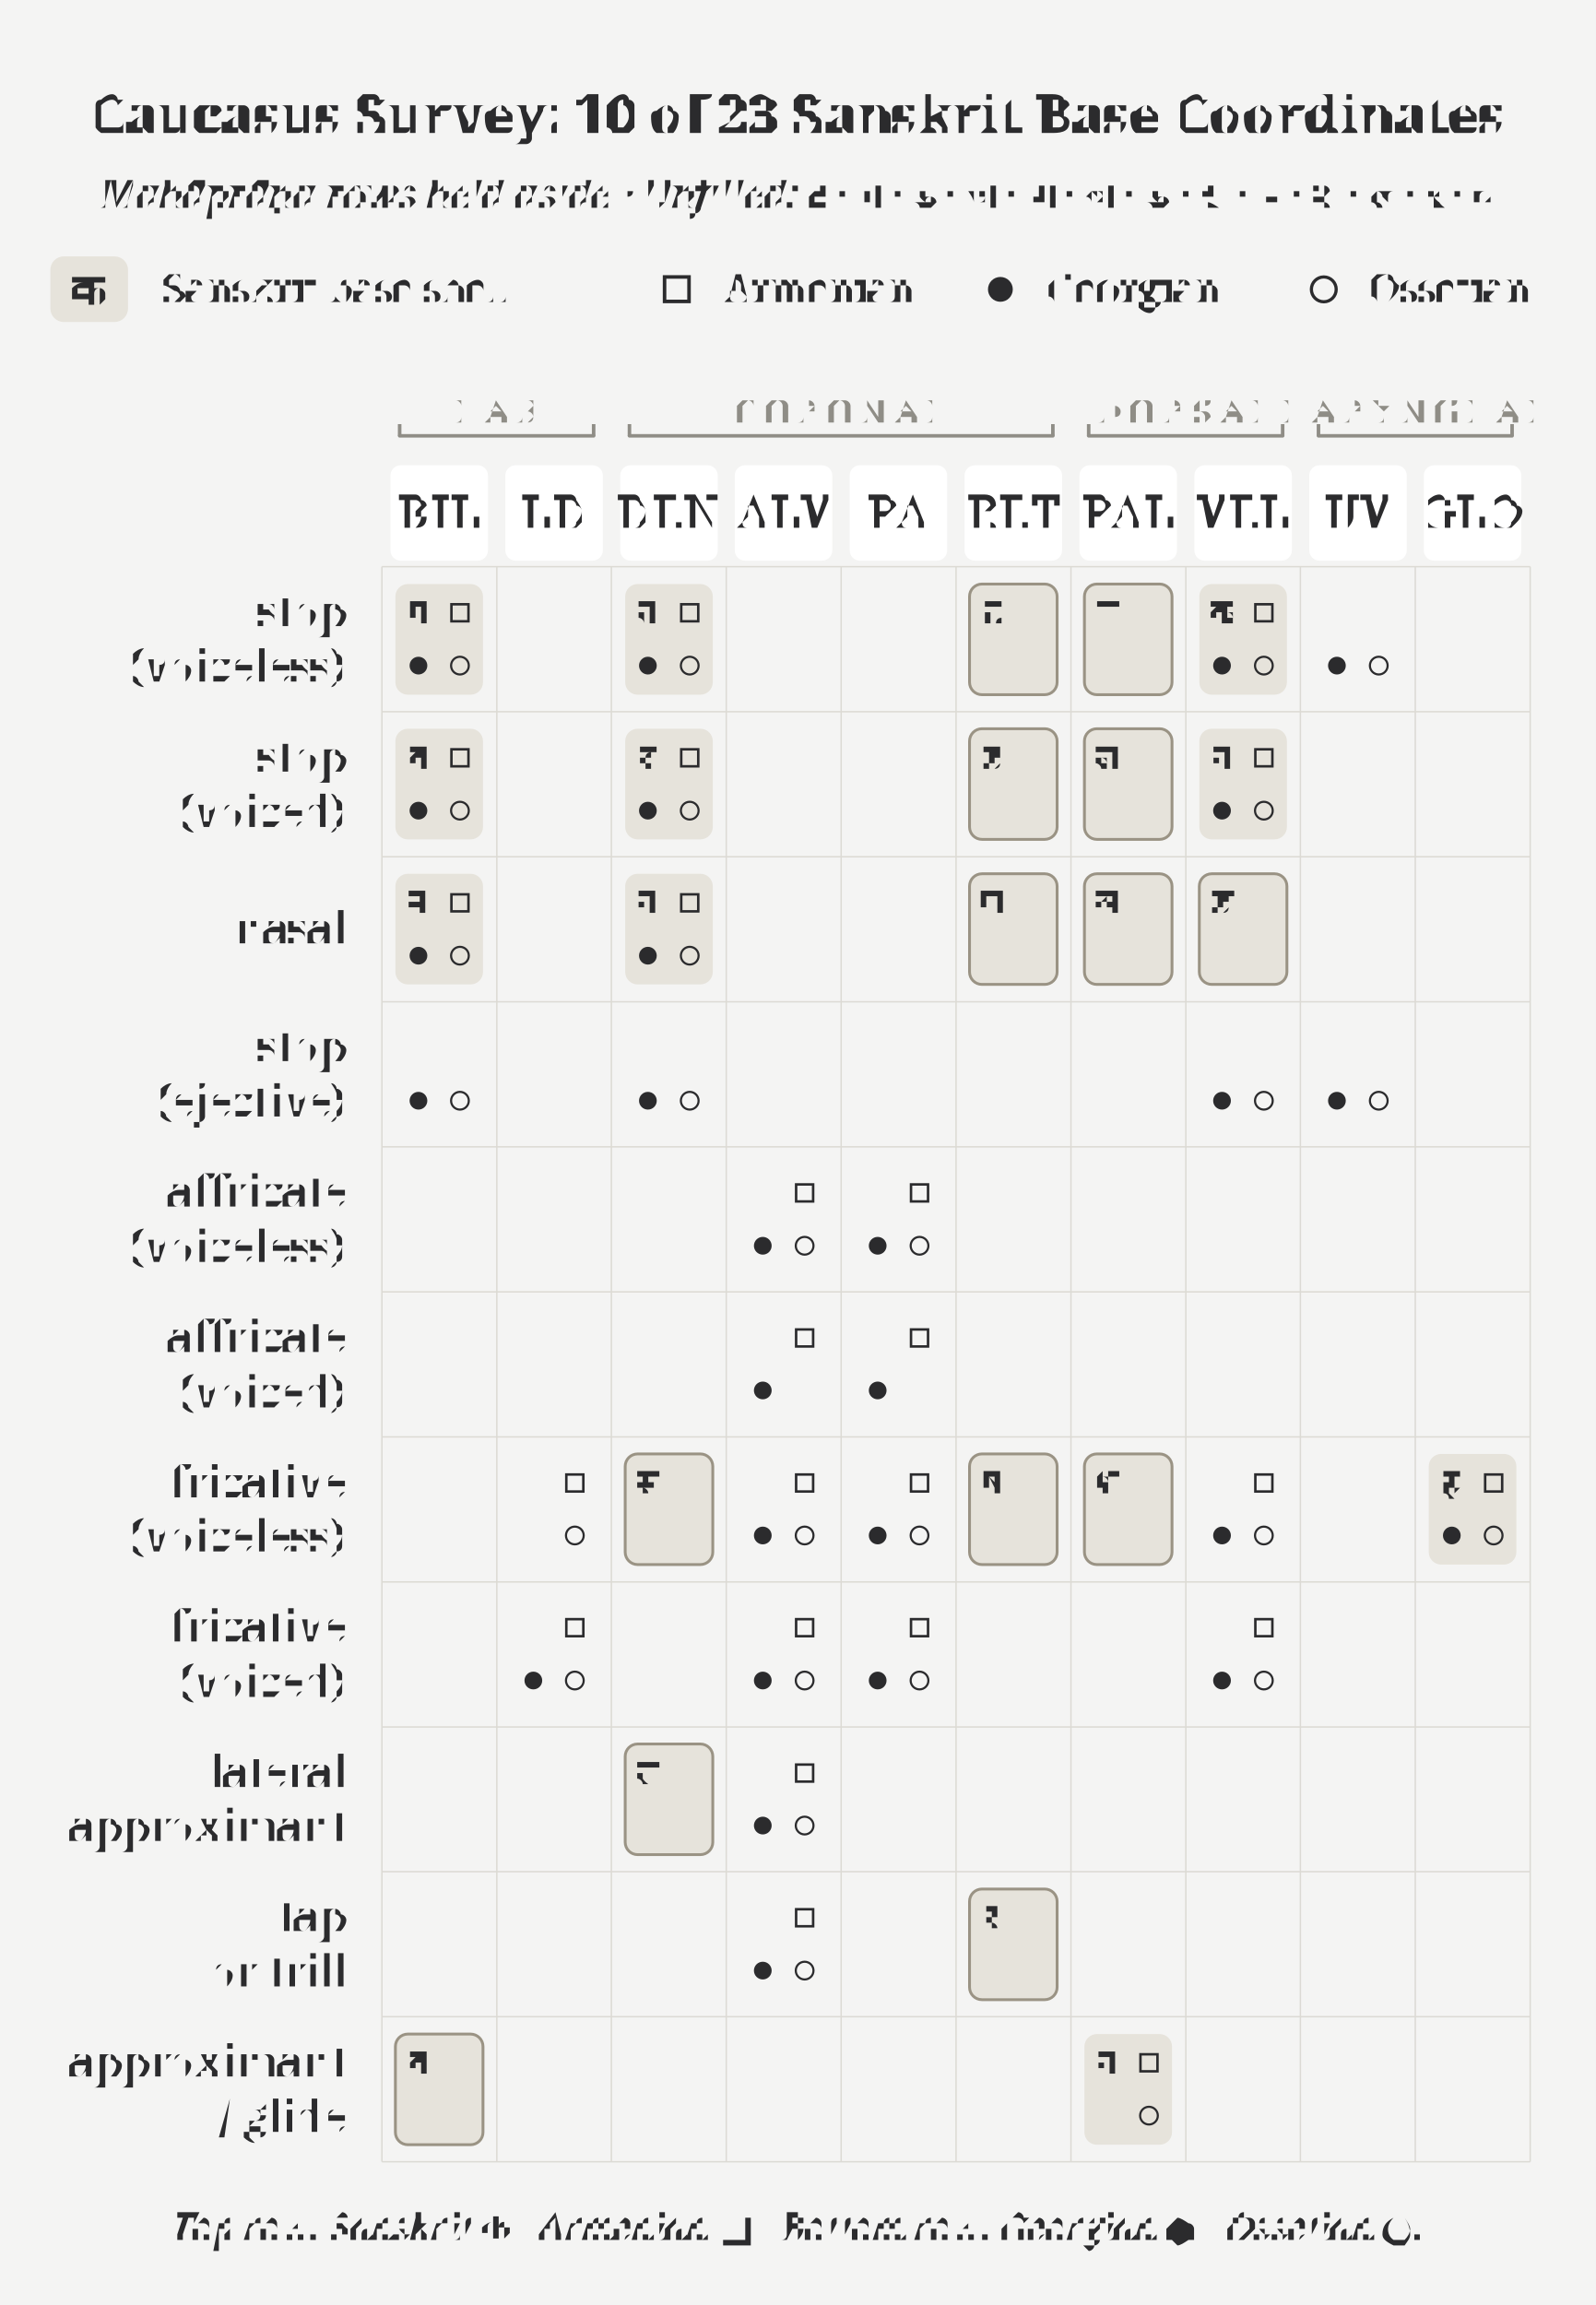
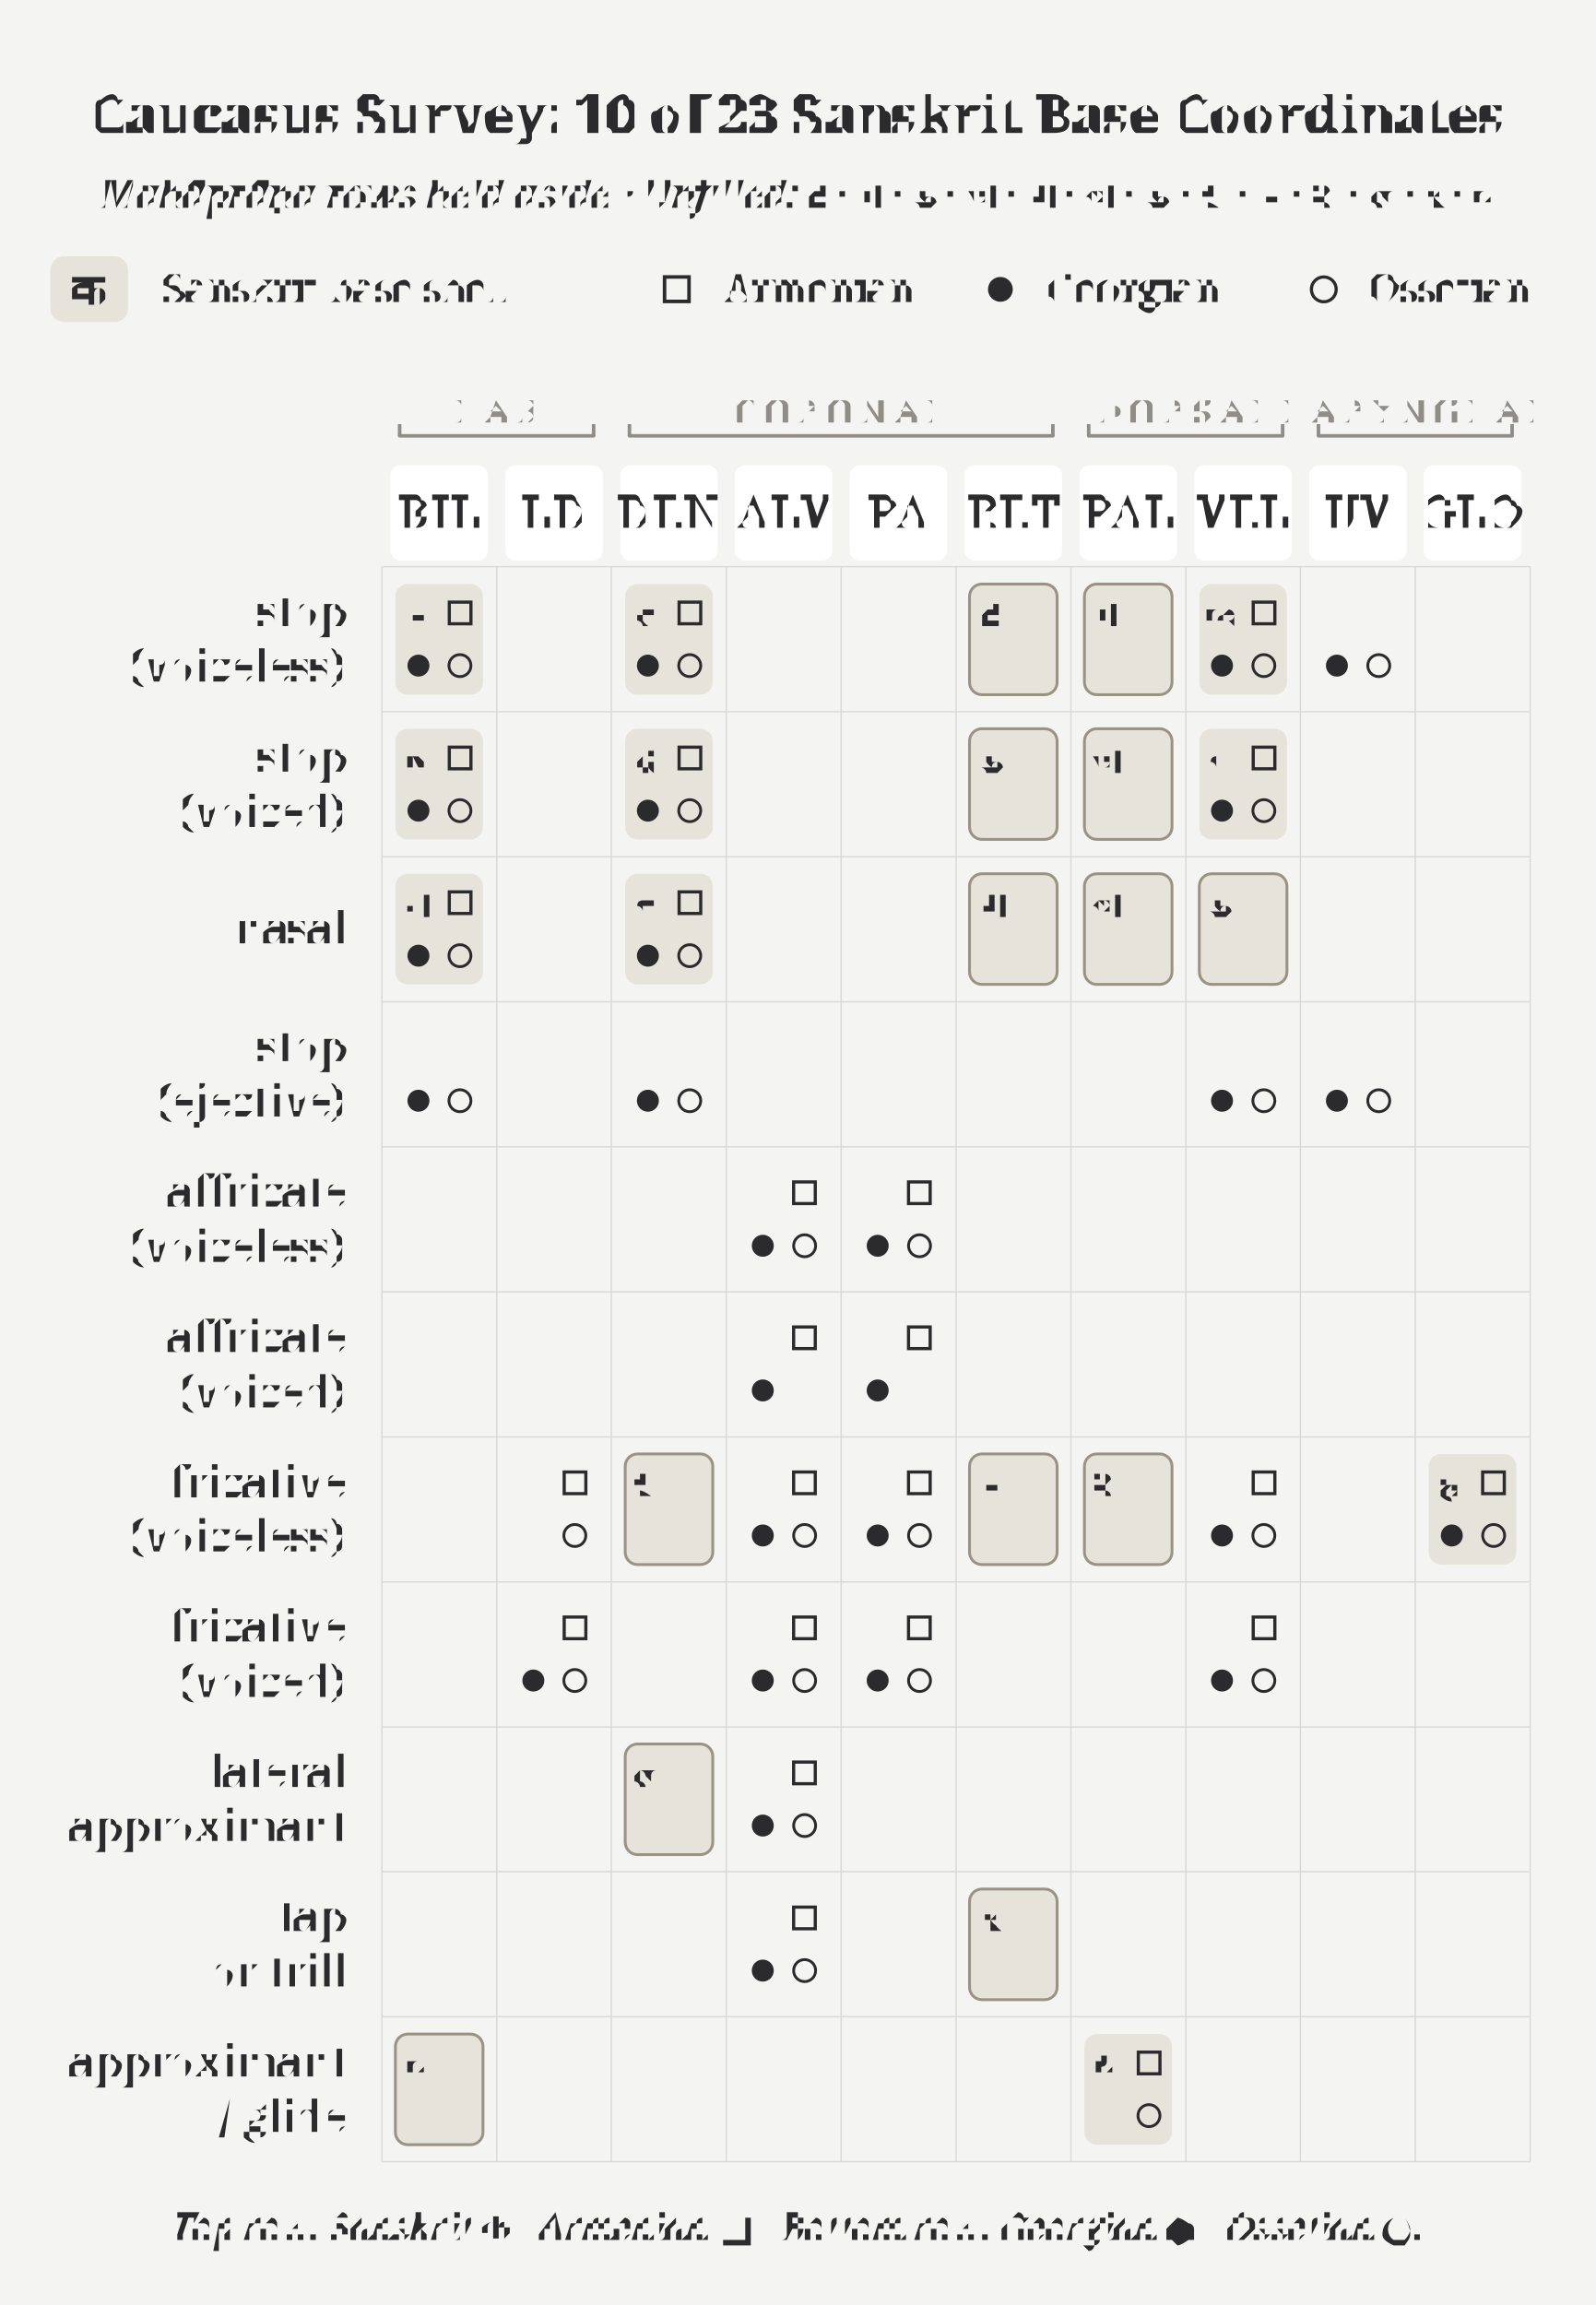
<svg xmlns="http://www.w3.org/2000/svg" width="4.5in" height="6.5in" viewBox="0 0 4.5 6.5">
  <rect x="0" y="0" width="4.5" height="6.5" fill="#f4f4f3" />
  <text x="2.25" y="0.32" text-anchor="middle" dominant-baseline="middle" font-size="0.151" font-weight="700" fill="#2b2b2d" font-family="'Gentium Book Plus', Charter, 'Charis SIL', Georgia, serif">Caucasus Survey: 10 of 23 Sanskrit Base Coordinates</text>
  <text x="2.25" y="0.547" text-anchor="middle" dominant-baseline="middle" font-size="0.111" font-style="italic" fill="#2b2b2d" font-family="'Gentium Book Plus', Charter, 'Charis SIL', Georgia, serif">Mahāprāṇa rows held aside · Unfilled: <tspan font-style="normal" font-family="'Adobe Devanagari', 'Noto Sans Devanagari', 'Mangal', 'Kohinoor Devanagari', serif">ट · च · ड · ज · ण · ञ · ङ · स · ष · श · ल · र · व</tspan>
  </text>
  <rect x="1.115" y="1.647" width="0.247" height="0.312" rx="0.035" fill="#e6e3db" stroke="none" />
  <rect x="1.115" y="2.055" width="0.247" height="0.312" rx="0.035" fill="#e6e3db" stroke="none" />
  <rect x="1.115" y="2.464" width="0.247" height="0.312" rx="0.035" fill="#e6e3db" stroke="none" />
  <rect x="1.115" y="5.736" width="0.247" height="0.312" rx="0.035" fill="#e6e3db" stroke="#9a9384" stroke-width="0.008" />
  <rect x="1.763" y="1.647" width="0.247" height="0.312" rx="0.035" fill="#e6e3db" stroke="none" />
  <rect x="1.763" y="2.055" width="0.247" height="0.312" rx="0.035" fill="#e6e3db" stroke="none" />
  <rect x="1.763" y="4.1" width="0.247" height="0.312" rx="0.035" fill="#e6e3db" stroke="#9a9384" stroke-width="0.008" />
  <rect x="1.763" y="2.464" width="0.247" height="0.312" rx="0.035" fill="#e6e3db" stroke="none" />
  <rect x="1.763" y="4.918" width="0.247" height="0.312" rx="0.035" fill="#e6e3db" stroke="#9a9384" stroke-width="0.008" />
  <rect x="2.734" y="1.647" width="0.247" height="0.312" rx="0.035" fill="#e6e3db" stroke="#9a9384" stroke-width="0.008" />
  <rect x="2.734" y="2.055" width="0.247" height="0.312" rx="0.035" fill="#e6e3db" stroke="#9a9384" stroke-width="0.008" />
  <rect x="2.734" y="4.1" width="0.247" height="0.312" rx="0.035" fill="#e6e3db" stroke="#9a9384" stroke-width="0.008" />
  <rect x="2.734" y="2.464" width="0.247" height="0.312" rx="0.035" fill="#e6e3db" stroke="#9a9384" stroke-width="0.008" />
  <rect x="2.734" y="5.327" width="0.247" height="0.312" rx="0.035" fill="#e6e3db" stroke="#9a9384" stroke-width="0.008" />
  <rect x="3.058" y="1.647" width="0.247" height="0.312" rx="0.035" fill="#e6e3db" stroke="#9a9384" stroke-width="0.008" />
  <rect x="3.058" y="2.055" width="0.247" height="0.312" rx="0.035" fill="#e6e3db" stroke="#9a9384" stroke-width="0.008" />
  <rect x="3.058" y="4.1" width="0.247" height="0.312" rx="0.035" fill="#e6e3db" stroke="#9a9384" stroke-width="0.008" />
  <rect x="3.058" y="2.464" width="0.247" height="0.312" rx="0.035" fill="#e6e3db" stroke="#9a9384" stroke-width="0.008" />
  <rect x="3.058" y="5.736" width="0.247" height="0.312" rx="0.035" fill="#e6e3db" stroke="none" />
  <rect x="3.382" y="1.647" width="0.247" height="0.312" rx="0.035" fill="#e6e3db" stroke="none" />
  <rect x="3.382" y="2.055" width="0.247" height="0.312" rx="0.035" fill="#e6e3db" stroke="none" />
  <rect x="3.382" y="2.464" width="0.247" height="0.312" rx="0.035" fill="#e6e3db" stroke="#9a9384" stroke-width="0.008" />
  <rect x="4.029" y="4.1" width="0.247" height="0.312" rx="0.035" fill="#e6e3db" stroke="none" />
  <rect x="0.142" y="0.723" width="0.219" height="0.185" rx="0.038" fill="#e6e3db" stroke="none" />
  <text x="0.252" y="0.816" text-anchor="middle" dominant-baseline="middle" font-size="0.125" fill="#2b2b2d" font-family="'Adobe Devanagari', 'Noto Sans Devanagari', 'Mangal', 'Kohinoor Devanagari', serif">क</text>
  <text x="0.462" y="0.855" font-size="0.111" fill="#2b2b2d" font-family="'Gentium Book Plus', Charter, 'Charis SIL', Georgia, serif">Sanskrit base shell</text>
  <rect x="1.874" y="0.781" width="0.069" height="0.069" fill="none" stroke="#2b2b2d" stroke-width="0.01" />
  <text x="2.044" y="0.855" font-size="0.111" fill="#2b2b2d" font-family="'Gentium Book Plus', Charter, 'Charis SIL', Georgia, serif">Armenian</text>
  <circle cx="2.821" cy="0.816" r="0.035" fill="#2b2b2d" />
  <text x="2.957" y="0.855" font-size="0.111" fill="#2b2b2d" font-family="'Gentium Book Plus', Charter, 'Charis SIL', Georgia, serif">Georgian</text>
  <circle cx="3.733" cy="0.816" r="0.035" fill="none" stroke="#2b2b2d" stroke-width="0.009" />
  <text x="3.869" y="0.855" font-size="0.111" fill="#2b2b2d" font-family="'Gentium Book Plus', Charter, 'Charis SIL', Georgia, serif">Ossetian</text>
  <path d="M 1.127 1.229 L 1.674 1.229" stroke="#8f8d86" stroke-width="0.01" stroke-linecap="round" />
  <path d="M 1.127 1.229 L 1.127 1.196" stroke="#8f8d86" stroke-width="0.01" />
  <path d="M 1.674 1.229 L 1.674 1.196" stroke="#8f8d86" stroke-width="0.01" />
  <text x="1.401" y="1.159" text-anchor="middle" dominant-baseline="middle" font-size="0.091" letter-spacing="0.025" fill="#8f8d86" font-family="'Gentium Book Plus', Charter, 'Charis SIL', Georgia, serif">LAB</text>
  <path d="M 1.775 1.229 L 2.969 1.229" stroke="#8f8d86" stroke-width="0.01" stroke-linecap="round" />
  <path d="M 1.775 1.229 L 1.775 1.196" stroke="#8f8d86" stroke-width="0.01" />
  <path d="M 2.969 1.229 L 2.969 1.196" stroke="#8f8d86" stroke-width="0.01" />
  <text x="2.372" y="1.159" text-anchor="middle" dominant-baseline="middle" font-size="0.091" letter-spacing="0.025" fill="#8f8d86" font-family="'Gentium Book Plus', Charter, 'Charis SIL', Georgia, serif">CORONAL</text>
  <path d="M 3.07 1.229 L 3.617 1.229" stroke="#8f8d86" stroke-width="0.01" stroke-linecap="round" />
  <path d="M 3.07 1.229 L 3.07 1.196" stroke="#8f8d86" stroke-width="0.01" />
  <path d="M 3.617 1.229 L 3.617 1.196" stroke="#8f8d86" stroke-width="0.01" />
  <text x="3.344" y="1.159" text-anchor="middle" dominant-baseline="middle" font-size="0.091" letter-spacing="0.025" fill="#8f8d86" font-family="'Gentium Book Plus', Charter, 'Charis SIL', Georgia, serif">DORSAL</text>
  <path d="M 3.718 1.229 L 4.264 1.229" stroke="#8f8d86" stroke-width="0.01" stroke-linecap="round" />
  <path d="M 3.718 1.229 L 3.718 1.196" stroke="#8f8d86" stroke-width="0.01" />
  <path d="M 4.264 1.229 L 4.264 1.196" stroke="#8f8d86" stroke-width="0.01" />
  <text x="3.991" y="1.159" text-anchor="middle" dominant-baseline="middle" font-size="0.091" letter-spacing="0.025" fill="#8f8d86" font-family="'Gentium Book Plus', Charter, 'Charis SIL', Georgia, serif">LARYNGEAL</text>
  <rect x="1.101" y="1.312" width="0.275" height="0.269" rx="0.029" fill="#ffffff" stroke="none" />
  <text x="1.239" y="1.447" text-anchor="middle" dominant-baseline="middle" font-size="0.125" letter-spacing="0.01" fill="#2b2b2d" font-family="'Gentium Book Plus', Charter, 'Charis SIL', Georgia, serif">BIL</text>
  <rect x="1.425" y="1.312" width="0.275" height="0.269" rx="0.029" fill="#ffffff" stroke="none" />
  <text x="1.562" y="1.447" text-anchor="middle" dominant-baseline="middle" font-size="0.125" letter-spacing="0.01" fill="#2b2b2d" font-family="'Gentium Book Plus', Charter, 'Charis SIL', Georgia, serif">LD</text>
  <rect x="1.749" y="1.312" width="0.275" height="0.269" rx="0.029" fill="#ffffff" stroke="none" />
  <text x="1.886" y="1.447" text-anchor="middle" dominant-baseline="middle" font-size="0.125" letter-spacing="0.01" fill="#2b2b2d" font-family="'Gentium Book Plus', Charter, 'Charis SIL', Georgia, serif">DEN</text>
  <rect x="2.072" y="1.312" width="0.275" height="0.269" rx="0.029" fill="#ffffff" stroke="none" />
  <text x="2.21" y="1.447" text-anchor="middle" dominant-baseline="middle" font-size="0.125" letter-spacing="0.01" fill="#2b2b2d" font-family="'Gentium Book Plus', Charter, 'Charis SIL', Georgia, serif">ALV</text>
  <rect x="2.396" y="1.312" width="0.275" height="0.269" rx="0.029" fill="#ffffff" stroke="none" />
  <text x="2.534" y="1.447" text-anchor="middle" dominant-baseline="middle" font-size="0.125" letter-spacing="0.01" fill="#2b2b2d" font-family="'Gentium Book Plus', Charter, 'Charis SIL', Georgia, serif">PA</text>
  <rect x="2.72" y="1.312" width="0.275" height="0.269" rx="0.029" fill="#ffffff" stroke="none" />
  <text x="2.858" y="1.447" text-anchor="middle" dominant-baseline="middle" font-size="0.125" letter-spacing="0.01" fill="#2b2b2d" font-family="'Gentium Book Plus', Charter, 'Charis SIL', Georgia, serif">RET</text>
  <rect x="3.044" y="1.312" width="0.275" height="0.269" rx="0.029" fill="#ffffff" stroke="none" />
  <text x="3.182" y="1.447" text-anchor="middle" dominant-baseline="middle" font-size="0.125" letter-spacing="0.01" fill="#2b2b2d" font-family="'Gentium Book Plus', Charter, 'Charis SIL', Georgia, serif">PAL</text>
  <rect x="3.368" y="1.312" width="0.275" height="0.269" rx="0.029" fill="#ffffff" stroke="none" />
  <text x="3.505" y="1.447" text-anchor="middle" dominant-baseline="middle" font-size="0.125" letter-spacing="0.01" fill="#2b2b2d" font-family="'Gentium Book Plus', Charter, 'Charis SIL', Georgia, serif">VEL</text>
  <rect x="3.692" y="1.312" width="0.275" height="0.269" rx="0.029" fill="#ffffff" stroke="none" />
  <text x="3.829" y="1.447" text-anchor="middle" dominant-baseline="middle" font-size="0.125" letter-spacing="0.01" fill="#2b2b2d" font-family="'Gentium Book Plus', Charter, 'Charis SIL', Georgia, serif">UV</text>
  <rect x="4.015" y="1.312" width="0.275" height="0.269" rx="0.029" fill="#ffffff" stroke="none" />
  <text x="4.153" y="1.447" text-anchor="middle" dominant-baseline="middle" font-size="0.125" letter-spacing="0.01" fill="#2b2b2d" font-family="'Gentium Book Plus', Charter, 'Charis SIL', Georgia, serif">GLO</text>
  <line x1="1.077" y1="1.598" x2="1.077" y2="6.096" stroke="#dcdad4" stroke-width="0.004" />
  <line x1="1.401" y1="1.598" x2="1.401" y2="6.096" stroke="#dcdad4" stroke-width="0.004" />
  <line x1="1.724" y1="1.598" x2="1.724" y2="6.096" stroke="#dcdad4" stroke-width="0.004" />
  <line x1="2.048" y1="1.598" x2="2.048" y2="6.096" stroke="#dcdad4" stroke-width="0.004" />
  <line x1="2.372" y1="1.598" x2="2.372" y2="6.096" stroke="#dcdad4" stroke-width="0.004" />
  <line x1="2.696" y1="1.598" x2="2.696" y2="6.096" stroke="#dcdad4" stroke-width="0.004" />
  <line x1="3.02" y1="1.598" x2="3.02" y2="6.096" stroke="#dcdad4" stroke-width="0.004" />
  <line x1="3.344" y1="1.598" x2="3.344" y2="6.096" stroke="#dcdad4" stroke-width="0.004" />
  <line x1="3.667" y1="1.598" x2="3.667" y2="6.096" stroke="#dcdad4" stroke-width="0.004" />
  <line x1="3.991" y1="1.598" x2="3.991" y2="6.096" stroke="#dcdad4" stroke-width="0.004" />
  <line x1="4.315" y1="1.598" x2="4.315" y2="6.096" stroke="#dcdad4" stroke-width="0.004" />
  <line x1="1.077" y1="1.598" x2="4.315" y2="1.598" stroke="#dcdad4" stroke-width="0.004" />
  <line x1="1.077" y1="2.007" x2="4.315" y2="2.007" stroke="#dcdad4" stroke-width="0.004" />
  <line x1="1.077" y1="2.416" x2="4.315" y2="2.416" stroke="#dcdad4" stroke-width="0.004" />
  <line x1="1.077" y1="2.825" x2="4.315" y2="2.825" stroke="#dcdad4" stroke-width="0.004" />
  <line x1="1.077" y1="3.234" x2="4.315" y2="3.234" stroke="#dcdad4" stroke-width="0.004" />
  <line x1="1.077" y1="3.643" x2="4.315" y2="3.643" stroke="#dcdad4" stroke-width="0.004" />
  <line x1="1.077" y1="4.052" x2="4.315" y2="4.052" stroke="#dcdad4" stroke-width="0.004" />
  <line x1="1.077" y1="4.461" x2="4.315" y2="4.461" stroke="#dcdad4" stroke-width="0.004" />
  <line x1="1.077" y1="4.87" x2="4.315" y2="4.87" stroke="#dcdad4" stroke-width="0.004" />
  <line x1="1.077" y1="5.278" x2="4.315" y2="5.278" stroke="#dcdad4" stroke-width="0.004" />
  <line x1="1.077" y1="5.687" x2="4.315" y2="5.687" stroke="#dcdad4" stroke-width="0.004" />
  <line x1="1.077" y1="6.096" x2="4.315" y2="6.096" stroke="#dcdad4" stroke-width="0.004" />
  <text x="0.976" y="1.725" text-anchor="end" dominant-baseline="middle" font-size="0.125" fill="#2b2b2d" font-family="'Gentium Book Plus', Charter, 'Charis SIL', Georgia, serif">stop</text>
  <text x="0.976" y="1.88" text-anchor="end" dominant-baseline="middle" font-size="0.125" fill="#2b2b2d" font-family="'Gentium Book Plus', Charter, 'Charis SIL', Georgia, serif">(voiceless)</text>
  <text x="0.976" y="2.134" text-anchor="end" dominant-baseline="middle" font-size="0.125" fill="#2b2b2d" font-family="'Gentium Book Plus', Charter, 'Charis SIL', Georgia, serif">stop</text>
  <text x="0.976" y="2.289" text-anchor="end" dominant-baseline="middle" font-size="0.125" fill="#2b2b2d" font-family="'Gentium Book Plus', Charter, 'Charis SIL', Georgia, serif">(voiced)</text>
  <text x="0.976" y="2.62" text-anchor="end" dominant-baseline="middle" font-size="0.125" fill="#2b2b2d" font-family="'Gentium Book Plus', Charter, 'Charis SIL', Georgia, serif">nasal</text>
  <text x="0.976" y="2.952" text-anchor="end" dominant-baseline="middle" font-size="0.125" fill="#2b2b2d" font-family="'Gentium Book Plus', Charter, 'Charis SIL', Georgia, serif">stop</text>
  <text x="0.976" y="3.107" text-anchor="end" dominant-baseline="middle" font-size="0.125" fill="#2b2b2d" font-family="'Gentium Book Plus', Charter, 'Charis SIL', Georgia, serif">(ejective)</text>
  <text x="0.976" y="3.361" text-anchor="end" dominant-baseline="middle" font-size="0.125" fill="#2b2b2d" font-family="'Gentium Book Plus', Charter, 'Charis SIL', Georgia, serif">affricate</text>
  <text x="0.976" y="3.516" text-anchor="end" dominant-baseline="middle" font-size="0.125" fill="#2b2b2d" font-family="'Gentium Book Plus', Charter, 'Charis SIL', Georgia, serif">(voiceless)</text>
  <text x="0.976" y="3.77" text-anchor="end" dominant-baseline="middle" font-size="0.125" fill="#2b2b2d" font-family="'Gentium Book Plus', Charter, 'Charis SIL', Georgia, serif">affricate</text>
  <text x="0.976" y="3.925" text-anchor="end" dominant-baseline="middle" font-size="0.125" fill="#2b2b2d" font-family="'Gentium Book Plus', Charter, 'Charis SIL', Georgia, serif">(voiced)</text>
  <text x="0.976" y="4.179" text-anchor="end" dominant-baseline="middle" font-size="0.125" fill="#2b2b2d" font-family="'Gentium Book Plus', Charter, 'Charis SIL', Georgia, serif">fricative</text>
  <text x="0.976" y="4.333" text-anchor="end" dominant-baseline="middle" font-size="0.125" fill="#2b2b2d" font-family="'Gentium Book Plus', Charter, 'Charis SIL', Georgia, serif">(voiceless)</text>
  <text x="0.976" y="4.588" text-anchor="end" dominant-baseline="middle" font-size="0.125" fill="#2b2b2d" font-family="'Gentium Book Plus', Charter, 'Charis SIL', Georgia, serif">fricative</text>
  <text x="0.976" y="4.742" text-anchor="end" dominant-baseline="middle" font-size="0.125" fill="#2b2b2d" font-family="'Gentium Book Plus', Charter, 'Charis SIL', Georgia, serif">(voiced)</text>
  <text x="0.976" y="4.997" text-anchor="end" dominant-baseline="middle" font-size="0.125" fill="#2b2b2d" font-family="'Gentium Book Plus', Charter, 'Charis SIL', Georgia, serif">lateral</text>
  <text x="0.976" y="5.151" text-anchor="end" dominant-baseline="middle" font-size="0.125" fill="#2b2b2d" font-family="'Gentium Book Plus', Charter, 'Charis SIL', Georgia, serif">approximant</text>
  <text x="0.976" y="5.405" text-anchor="end" dominant-baseline="middle" font-size="0.125" fill="#2b2b2d" font-family="'Gentium Book Plus', Charter, 'Charis SIL', Georgia, serif">tap</text>
  <text x="0.976" y="5.56" text-anchor="end" dominant-baseline="middle" font-size="0.125" fill="#2b2b2d" font-family="'Gentium Book Plus', Charter, 'Charis SIL', Georgia, serif">or trill</text>
  <text x="0.976" y="5.814" text-anchor="end" dominant-baseline="middle" font-size="0.125" fill="#2b2b2d" font-family="'Gentium Book Plus', Charter, 'Charis SIL', Georgia, serif">approximant</text>
  <text x="0.976" y="5.969" text-anchor="end" dominant-baseline="middle" font-size="0.125" fill="#2b2b2d" font-family="'Gentium Book Plus', Charter, 'Charis SIL', Georgia, serif">/ glide</text>
-   <circle cx="1.18" cy="1.877" r="0.025" fill="#2b2b2d" />
-   <circle cx="1.18" cy="2.286" r="0.025" fill="#2b2b2d" />
-   <circle cx="1.18" cy="3.104" r="0.025" fill="#2b2b2d" />
-   <circle cx="1.18" cy="2.695" r="0.025" fill="#2b2b2d" />
-   <circle cx="1.504" cy="4.739" r="0.025" fill="#2b2b2d" />
-   <circle cx="1.827" cy="1.877" r="0.025" fill="#2b2b2d" />
-   <circle cx="1.827" cy="2.286" r="0.025" fill="#2b2b2d" />
-   <circle cx="1.827" cy="3.104" r="0.025" fill="#2b2b2d" />
-   <circle cx="1.827" cy="2.695" r="0.025" fill="#2b2b2d" />
-   <circle cx="2.151" cy="3.513" r="0.025" fill="#2b2b2d" />
-   <circle cx="2.151" cy="3.921" r="0.025" fill="#2b2b2d" />
-   <circle cx="2.151" cy="4.33" r="0.025" fill="#2b2b2d" />
-   <circle cx="2.151" cy="4.739" r="0.025" fill="#2b2b2d" />
-   <circle cx="2.151" cy="5.148" r="0.025" fill="#2b2b2d" />
-   <circle cx="2.151" cy="5.557" r="0.025" fill="#2b2b2d" />
-   <circle cx="2.475" cy="3.513" r="0.025" fill="#2b2b2d" />
-   <circle cx="2.475" cy="3.921" r="0.025" fill="#2b2b2d" />
-   <circle cx="2.475" cy="4.33" r="0.025" fill="#2b2b2d" />
-   <circle cx="2.475" cy="4.739" r="0.025" fill="#2b2b2d" />
-   <circle cx="3.446" cy="1.877" r="0.025" fill="#2b2b2d" />
-   <circle cx="3.446" cy="2.286" r="0.025" fill="#2b2b2d" />
-   <circle cx="3.446" cy="3.104" r="0.025" fill="#2b2b2d" />
-   <circle cx="3.446" cy="4.33" r="0.025" fill="#2b2b2d" />
-   <circle cx="3.446" cy="4.739" r="0.025" fill="#2b2b2d" />
-   <circle cx="3.77" cy="1.877" r="0.025" fill="#2b2b2d" />
-   <circle cx="3.77" cy="3.104" r="0.025" fill="#2b2b2d" />
-   <circle cx="4.094" cy="4.33" r="0.025" fill="#2b2b2d" />
-   <circle cx="1.297" cy="1.877" r="0.025" fill="none" stroke="#2b2b2d" stroke-width="0.006" />
-   <circle cx="1.297" cy="2.286" r="0.025" fill="none" stroke="#2b2b2d" stroke-width="0.006" />
-   <circle cx="1.297" cy="3.104" r="0.025" fill="none" stroke="#2b2b2d" stroke-width="0.006" />
-   <circle cx="1.297" cy="2.695" r="0.025" fill="none" stroke="#2b2b2d" stroke-width="0.006" />
-   <circle cx="1.621" cy="4.33" r="0.025" fill="none" stroke="#2b2b2d" stroke-width="0.006" />
-   <circle cx="1.621" cy="4.739" r="0.025" fill="none" stroke="#2b2b2d" stroke-width="0.006" />
-   <circle cx="1.945" cy="1.877" r="0.025" fill="none" stroke="#2b2b2d" stroke-width="0.006" />
-   <circle cx="1.945" cy="2.286" r="0.025" fill="none" stroke="#2b2b2d" stroke-width="0.006" />
-   <circle cx="1.945" cy="3.104" r="0.025" fill="none" stroke="#2b2b2d" stroke-width="0.006" />
-   <circle cx="1.945" cy="2.695" r="0.025" fill="none" stroke="#2b2b2d" stroke-width="0.006" />
-   <circle cx="2.269" cy="3.513" r="0.025" fill="none" stroke="#2b2b2d" stroke-width="0.006" />
-   <circle cx="2.269" cy="4.33" r="0.025" fill="none" stroke="#2b2b2d" stroke-width="0.006" />
-   <circle cx="2.269" cy="4.739" r="0.025" fill="none" stroke="#2b2b2d" stroke-width="0.006" />
-   <circle cx="2.269" cy="5.148" r="0.025" fill="none" stroke="#2b2b2d" stroke-width="0.006" />
-   <circle cx="2.269" cy="5.557" r="0.025" fill="none" stroke="#2b2b2d" stroke-width="0.006" />
-   <circle cx="2.593" cy="3.513" r="0.025" fill="none" stroke="#2b2b2d" stroke-width="0.006" />
-   <circle cx="2.593" cy="4.33" r="0.025" fill="none" stroke="#2b2b2d" stroke-width="0.006" />
-   <circle cx="2.593" cy="4.739" r="0.025" fill="none" stroke="#2b2b2d" stroke-width="0.006" />
-   <circle cx="3.24" cy="5.966" r="0.025" fill="none" stroke="#2b2b2d" stroke-width="0.006" />
-   <circle cx="3.564" cy="1.877" r="0.025" fill="none" stroke="#2b2b2d" stroke-width="0.006" />
-   <circle cx="3.564" cy="2.286" r="0.025" fill="none" stroke="#2b2b2d" stroke-width="0.006" />
-   <circle cx="3.564" cy="3.104" r="0.025" fill="none" stroke="#2b2b2d" stroke-width="0.006" />
-   <circle cx="3.564" cy="4.33" r="0.025" fill="none" stroke="#2b2b2d" stroke-width="0.006" />
-   <circle cx="3.564" cy="4.739" r="0.025" fill="none" stroke="#2b2b2d" stroke-width="0.006" />
-   <circle cx="3.888" cy="1.877" r="0.025" fill="none" stroke="#2b2b2d" stroke-width="0.006" />
-   <circle cx="3.888" cy="3.104" r="0.025" fill="none" stroke="#2b2b2d" stroke-width="0.006" />
-   <circle cx="4.212" cy="4.33" r="0.025" fill="none" stroke="#2b2b2d" stroke-width="0.006" />
-   <rect x="1.273" y="1.704" width="0.048" height="0.048" fill="none" stroke="#2b2b2d" stroke-width="0.007" />
-   <rect x="1.273" y="2.113" width="0.048" height="0.048" fill="none" stroke="#2b2b2d" stroke-width="0.007" />
-   <rect x="1.273" y="2.522" width="0.048" height="0.048" fill="none" stroke="#2b2b2d" stroke-width="0.007" />
-   <rect x="1.597" y="4.158" width="0.048" height="0.048" fill="none" stroke="#2b2b2d" stroke-width="0.007" />
-   <rect x="1.597" y="4.566" width="0.048" height="0.048" fill="none" stroke="#2b2b2d" stroke-width="0.007" />
-   <rect x="1.921" y="1.704" width="0.048" height="0.048" fill="none" stroke="#2b2b2d" stroke-width="0.007" />
-   <rect x="1.921" y="2.113" width="0.048" height="0.048" fill="none" stroke="#2b2b2d" stroke-width="0.007" />
-   <rect x="1.921" y="2.522" width="0.048" height="0.048" fill="none" stroke="#2b2b2d" stroke-width="0.007" />
-   <rect x="2.245" y="3.34" width="0.048" height="0.048" fill="none" stroke="#2b2b2d" stroke-width="0.007" />
-   <rect x="2.245" y="3.749" width="0.048" height="0.048" fill="none" stroke="#2b2b2d" stroke-width="0.007" />
-   <rect x="2.245" y="4.158" width="0.048" height="0.048" fill="none" stroke="#2b2b2d" stroke-width="0.007" />
-   <rect x="2.245" y="4.566" width="0.048" height="0.048" fill="none" stroke="#2b2b2d" stroke-width="0.007" />
-   <rect x="2.245" y="4.976" width="0.048" height="0.048" fill="none" stroke="#2b2b2d" stroke-width="0.007" />
-   <rect x="2.245" y="5.384" width="0.048" height="0.048" fill="none" stroke="#2b2b2d" stroke-width="0.007" />
-   <rect x="2.569" y="3.34" width="0.048" height="0.048" fill="none" stroke="#2b2b2d" stroke-width="0.007" />
-   <rect x="2.569" y="3.749" width="0.048" height="0.048" fill="none" stroke="#2b2b2d" stroke-width="0.007" />
-   <rect x="2.569" y="4.158" width="0.048" height="0.048" fill="none" stroke="#2b2b2d" stroke-width="0.007" />
-   <rect x="2.569" y="4.566" width="0.048" height="0.048" fill="none" stroke="#2b2b2d" stroke-width="0.007" />
-   <rect x="3.216" y="5.793" width="0.048" height="0.048" fill="none" stroke="#2b2b2d" stroke-width="0.007" />
-   <rect x="3.54" y="1.704" width="0.048" height="0.048" fill="none" stroke="#2b2b2d" stroke-width="0.007" />
-   <rect x="3.54" y="2.113" width="0.048" height="0.048" fill="none" stroke="#2b2b2d" stroke-width="0.007" />
-   <rect x="3.54" y="4.158" width="0.048" height="0.048" fill="none" stroke="#2b2b2d" stroke-width="0.007" />
-   <rect x="3.54" y="4.566" width="0.048" height="0.048" fill="none" stroke="#2b2b2d" stroke-width="0.007" />
-   <rect x="4.188" y="4.158" width="0.048" height="0.048" fill="none" stroke="#2b2b2d" stroke-width="0.007" />
-   <text x="1.18" y="1.728" text-anchor="middle" dominant-baseline="middle" font-size="0.088" fill="#2b2b2d" font-family="'Adobe Devanagari', 'Noto Sans Devanagari', 'Mangal', 'Kohinoor Devanagari', serif">प</text>
-   <text x="1.18" y="2.137" text-anchor="middle" dominant-baseline="middle" font-size="0.088" fill="#2b2b2d" font-family="'Adobe Devanagari', 'Noto Sans Devanagari', 'Mangal', 'Kohinoor Devanagari', serif">ब</text>
-   <text x="1.18" y="2.546" text-anchor="middle" dominant-baseline="middle" font-size="0.088" fill="#2b2b2d" font-family="'Adobe Devanagari', 'Noto Sans Devanagari', 'Mangal', 'Kohinoor Devanagari', serif">म</text>
-   <text x="1.18" y="5.817" text-anchor="middle" dominant-baseline="middle" font-size="0.088" fill="#2b2b2d" font-family="'Adobe Devanagari', 'Noto Sans Devanagari', 'Mangal', 'Kohinoor Devanagari', serif">व</text>
-   <text x="1.827" y="1.728" text-anchor="middle" dominant-baseline="middle" font-size="0.088" fill="#2b2b2d" font-family="'Adobe Devanagari', 'Noto Sans Devanagari', 'Mangal', 'Kohinoor Devanagari', serif">त</text>
-   <text x="1.827" y="2.137" text-anchor="middle" dominant-baseline="middle" font-size="0.088" fill="#2b2b2d" font-family="'Adobe Devanagari', 'Noto Sans Devanagari', 'Mangal', 'Kohinoor Devanagari', serif">द</text>
-   <text x="1.827" y="4.182" text-anchor="middle" dominant-baseline="middle" font-size="0.088" fill="#2b2b2d" font-family="'Adobe Devanagari', 'Noto Sans Devanagari', 'Mangal', 'Kohinoor Devanagari', serif">स</text>
-   <text x="1.827" y="2.546" text-anchor="middle" dominant-baseline="middle" font-size="0.088" fill="#2b2b2d" font-family="'Adobe Devanagari', 'Noto Sans Devanagari', 'Mangal', 'Kohinoor Devanagari', serif">न</text>
-   <text x="1.827" y="5" text-anchor="middle" dominant-baseline="middle" font-size="0.088" fill="#2b2b2d" font-family="'Adobe Devanagari', 'Noto Sans Devanagari', 'Mangal', 'Kohinoor Devanagari', serif">ल</text>
-   <text x="2.799" y="1.728" text-anchor="middle" dominant-baseline="middle" font-size="0.088" fill="#2b2b2d" font-family="'Adobe Devanagari', 'Noto Sans Devanagari', 'Mangal', 'Kohinoor Devanagari', serif">ट</text>
-   <text x="2.799" y="2.137" text-anchor="middle" dominant-baseline="middle" font-size="0.088" fill="#2b2b2d" font-family="'Adobe Devanagari', 'Noto Sans Devanagari', 'Mangal', 'Kohinoor Devanagari', serif">ड</text>
-   <text x="2.799" y="4.182" text-anchor="middle" dominant-baseline="middle" font-size="0.088" fill="#2b2b2d" font-family="'Adobe Devanagari', 'Noto Sans Devanagari', 'Mangal', 'Kohinoor Devanagari', serif">ष</text>
-   <text x="2.799" y="2.546" text-anchor="middle" dominant-baseline="middle" font-size="0.088" fill="#2b2b2d" font-family="'Adobe Devanagari', 'Noto Sans Devanagari', 'Mangal', 'Kohinoor Devanagari', serif">ण</text>
-   <text x="2.799" y="5.409" text-anchor="middle" dominant-baseline="middle" font-size="0.088" fill="#2b2b2d" font-family="'Adobe Devanagari', 'Noto Sans Devanagari', 'Mangal', 'Kohinoor Devanagari', serif">र</text>
-   <text x="3.123" y="1.728" text-anchor="middle" dominant-baseline="middle" font-size="0.088" fill="#2b2b2d" font-family="'Adobe Devanagari', 'Noto Sans Devanagari', 'Mangal', 'Kohinoor Devanagari', serif">च</text>
-   <text x="3.123" y="2.137" text-anchor="middle" dominant-baseline="middle" font-size="0.088" fill="#2b2b2d" font-family="'Adobe Devanagari', 'Noto Sans Devanagari', 'Mangal', 'Kohinoor Devanagari', serif">ज</text>
-   <text x="3.123" y="4.182" text-anchor="middle" dominant-baseline="middle" font-size="0.088" fill="#2b2b2d" font-family="'Adobe Devanagari', 'Noto Sans Devanagari', 'Mangal', 'Kohinoor Devanagari', serif">श</text>
-   <text x="3.123" y="2.546" text-anchor="middle" dominant-baseline="middle" font-size="0.088" fill="#2b2b2d" font-family="'Adobe Devanagari', 'Noto Sans Devanagari', 'Mangal', 'Kohinoor Devanagari', serif">ञ</text>
-   <text x="3.123" y="5.817" text-anchor="middle" dominant-baseline="middle" font-size="0.088" fill="#2b2b2d" font-family="'Adobe Devanagari', 'Noto Sans Devanagari', 'Mangal', 'Kohinoor Devanagari', serif">य</text>
-   <text x="3.446" y="1.728" text-anchor="middle" dominant-baseline="middle" font-size="0.088" fill="#2b2b2d" font-family="'Adobe Devanagari', 'Noto Sans Devanagari', 'Mangal', 'Kohinoor Devanagari', serif">क</text>
-   <text x="3.446" y="2.137" text-anchor="middle" dominant-baseline="middle" font-size="0.088" fill="#2b2b2d" font-family="'Adobe Devanagari', 'Noto Sans Devanagari', 'Mangal', 'Kohinoor Devanagari', serif">ग</text>
-   <text x="3.446" y="2.546" text-anchor="middle" dominant-baseline="middle" font-size="0.088" fill="#2b2b2d" font-family="'Adobe Devanagari', 'Noto Sans Devanagari', 'Mangal', 'Kohinoor Devanagari', serif">ङ</text>
-   <text x="4.094" y="4.182" text-anchor="middle" dominant-baseline="middle" font-size="0.088" fill="#2b2b2d" font-family="'Adobe Devanagari', 'Noto Sans Devanagari', 'Mangal', 'Kohinoor Devanagari', serif">ह</text>
+   <circle cx="1.18" cy="1.877" r="0.031" fill="#2b2b2d" />
+   <circle cx="1.18" cy="2.286" r="0.031" fill="#2b2b2d" />
+   <circle cx="1.18" cy="3.104" r="0.031" fill="#2b2b2d" />
+   <circle cx="1.18" cy="2.695" r="0.031" fill="#2b2b2d" />
+   <circle cx="1.504" cy="4.739" r="0.031" fill="#2b2b2d" />
+   <circle cx="1.827" cy="1.877" r="0.031" fill="#2b2b2d" />
+   <circle cx="1.827" cy="2.286" r="0.031" fill="#2b2b2d" />
+   <circle cx="1.827" cy="3.104" r="0.031" fill="#2b2b2d" />
+   <circle cx="1.827" cy="2.695" r="0.031" fill="#2b2b2d" />
+   <circle cx="2.151" cy="3.513" r="0.031" fill="#2b2b2d" />
+   <circle cx="2.151" cy="3.921" r="0.031" fill="#2b2b2d" />
+   <circle cx="2.151" cy="4.33" r="0.031" fill="#2b2b2d" />
+   <circle cx="2.151" cy="4.739" r="0.031" fill="#2b2b2d" />
+   <circle cx="2.151" cy="5.148" r="0.031" fill="#2b2b2d" />
+   <circle cx="2.151" cy="5.557" r="0.031" fill="#2b2b2d" />
+   <circle cx="2.475" cy="3.513" r="0.031" fill="#2b2b2d" />
+   <circle cx="2.475" cy="3.921" r="0.031" fill="#2b2b2d" />
+   <circle cx="2.475" cy="4.33" r="0.031" fill="#2b2b2d" />
+   <circle cx="2.475" cy="4.739" r="0.031" fill="#2b2b2d" />
+   <circle cx="3.446" cy="1.877" r="0.031" fill="#2b2b2d" />
+   <circle cx="3.446" cy="2.286" r="0.031" fill="#2b2b2d" />
+   <circle cx="3.446" cy="3.104" r="0.031" fill="#2b2b2d" />
+   <circle cx="3.446" cy="4.33" r="0.031" fill="#2b2b2d" />
+   <circle cx="3.446" cy="4.739" r="0.031" fill="#2b2b2d" />
+   <circle cx="3.77" cy="1.877" r="0.031" fill="#2b2b2d" />
+   <circle cx="3.77" cy="3.104" r="0.031" fill="#2b2b2d" />
+   <circle cx="4.094" cy="4.33" r="0.031" fill="#2b2b2d" />
+   <circle cx="1.297" cy="1.877" r="0.031" fill="none" stroke="#2b2b2d" stroke-width="0.008" />
+   <circle cx="1.297" cy="2.286" r="0.031" fill="none" stroke="#2b2b2d" stroke-width="0.008" />
+   <circle cx="1.297" cy="3.104" r="0.031" fill="none" stroke="#2b2b2d" stroke-width="0.008" />
+   <circle cx="1.297" cy="2.695" r="0.031" fill="none" stroke="#2b2b2d" stroke-width="0.008" />
+   <circle cx="1.621" cy="4.33" r="0.031" fill="none" stroke="#2b2b2d" stroke-width="0.008" />
+   <circle cx="1.621" cy="4.739" r="0.031" fill="none" stroke="#2b2b2d" stroke-width="0.008" />
+   <circle cx="1.945" cy="1.877" r="0.031" fill="none" stroke="#2b2b2d" stroke-width="0.008" />
+   <circle cx="1.945" cy="2.286" r="0.031" fill="none" stroke="#2b2b2d" stroke-width="0.008" />
+   <circle cx="1.945" cy="3.104" r="0.031" fill="none" stroke="#2b2b2d" stroke-width="0.008" />
+   <circle cx="1.945" cy="2.695" r="0.031" fill="none" stroke="#2b2b2d" stroke-width="0.008" />
+   <circle cx="2.269" cy="3.513" r="0.031" fill="none" stroke="#2b2b2d" stroke-width="0.008" />
+   <circle cx="2.269" cy="4.33" r="0.031" fill="none" stroke="#2b2b2d" stroke-width="0.008" />
+   <circle cx="2.269" cy="4.739" r="0.031" fill="none" stroke="#2b2b2d" stroke-width="0.008" />
+   <circle cx="2.269" cy="5.148" r="0.031" fill="none" stroke="#2b2b2d" stroke-width="0.008" />
+   <circle cx="2.269" cy="5.557" r="0.031" fill="none" stroke="#2b2b2d" stroke-width="0.008" />
+   <circle cx="2.593" cy="3.513" r="0.031" fill="none" stroke="#2b2b2d" stroke-width="0.008" />
+   <circle cx="2.593" cy="4.33" r="0.031" fill="none" stroke="#2b2b2d" stroke-width="0.008" />
+   <circle cx="2.593" cy="4.739" r="0.031" fill="none" stroke="#2b2b2d" stroke-width="0.008" />
+   <circle cx="3.24" cy="5.966" r="0.031" fill="none" stroke="#2b2b2d" stroke-width="0.008" />
+   <circle cx="3.564" cy="1.877" r="0.031" fill="none" stroke="#2b2b2d" stroke-width="0.008" />
+   <circle cx="3.564" cy="2.286" r="0.031" fill="none" stroke="#2b2b2d" stroke-width="0.008" />
+   <circle cx="3.564" cy="3.104" r="0.031" fill="none" stroke="#2b2b2d" stroke-width="0.008" />
+   <circle cx="3.564" cy="4.33" r="0.031" fill="none" stroke="#2b2b2d" stroke-width="0.008" />
+   <circle cx="3.564" cy="4.739" r="0.031" fill="none" stroke="#2b2b2d" stroke-width="0.008" />
+   <circle cx="3.888" cy="1.877" r="0.031" fill="none" stroke="#2b2b2d" stroke-width="0.008" />
+   <circle cx="3.888" cy="3.104" r="0.031" fill="none" stroke="#2b2b2d" stroke-width="0.008" />
+   <circle cx="4.212" cy="4.33" r="0.031" fill="none" stroke="#2b2b2d" stroke-width="0.008" />
+   <rect x="1.267" y="1.698" width="0.061" height="0.061" fill="none" stroke="#2b2b2d" stroke-width="0.009" />
+   <rect x="1.267" y="2.107" width="0.061" height="0.061" fill="none" stroke="#2b2b2d" stroke-width="0.009" />
+   <rect x="1.267" y="2.515" width="0.061" height="0.061" fill="none" stroke="#2b2b2d" stroke-width="0.009" />
+   <rect x="1.591" y="4.151" width="0.061" height="0.061" fill="none" stroke="#2b2b2d" stroke-width="0.009" />
+   <rect x="1.591" y="4.56" width="0.061" height="0.061" fill="none" stroke="#2b2b2d" stroke-width="0.009" />
+   <rect x="1.915" y="1.698" width="0.061" height="0.061" fill="none" stroke="#2b2b2d" stroke-width="0.009" />
+   <rect x="1.915" y="2.107" width="0.061" height="0.061" fill="none" stroke="#2b2b2d" stroke-width="0.009" />
+   <rect x="1.915" y="2.515" width="0.061" height="0.061" fill="none" stroke="#2b2b2d" stroke-width="0.009" />
+   <rect x="2.238" y="3.333" width="0.061" height="0.061" fill="none" stroke="#2b2b2d" stroke-width="0.009" />
+   <rect x="2.238" y="3.742" width="0.061" height="0.061" fill="none" stroke="#2b2b2d" stroke-width="0.009" />
+   <rect x="2.238" y="4.151" width="0.061" height="0.061" fill="none" stroke="#2b2b2d" stroke-width="0.009" />
+   <rect x="2.238" y="4.56" width="0.061" height="0.061" fill="none" stroke="#2b2b2d" stroke-width="0.009" />
+   <rect x="2.238" y="4.969" width="0.061" height="0.061" fill="none" stroke="#2b2b2d" stroke-width="0.009" />
+   <rect x="2.238" y="5.378" width="0.061" height="0.061" fill="none" stroke="#2b2b2d" stroke-width="0.009" />
+   <rect x="2.562" y="3.333" width="0.061" height="0.061" fill="none" stroke="#2b2b2d" stroke-width="0.009" />
+   <rect x="2.562" y="3.742" width="0.061" height="0.061" fill="none" stroke="#2b2b2d" stroke-width="0.009" />
+   <rect x="2.562" y="4.151" width="0.061" height="0.061" fill="none" stroke="#2b2b2d" stroke-width="0.009" />
+   <rect x="2.562" y="4.56" width="0.061" height="0.061" fill="none" stroke="#2b2b2d" stroke-width="0.009" />
+   <rect x="3.21" y="5.787" width="0.061" height="0.061" fill="none" stroke="#2b2b2d" stroke-width="0.009" />
+   <rect x="3.534" y="1.698" width="0.061" height="0.061" fill="none" stroke="#2b2b2d" stroke-width="0.009" />
+   <rect x="3.534" y="2.107" width="0.061" height="0.061" fill="none" stroke="#2b2b2d" stroke-width="0.009" />
+   <rect x="3.534" y="4.151" width="0.061" height="0.061" fill="none" stroke="#2b2b2d" stroke-width="0.009" />
+   <rect x="3.534" y="4.56" width="0.061" height="0.061" fill="none" stroke="#2b2b2d" stroke-width="0.009" />
+   <rect x="4.181" y="4.151" width="0.061" height="0.061" fill="none" stroke="#2b2b2d" stroke-width="0.009" />
+   <text x="1.18" y="1.728" text-anchor="middle" dominant-baseline="middle" font-size="0.111" fill="#2b2b2d" font-family="'Adobe Devanagari', 'Noto Sans Devanagari', 'Mangal', 'Kohinoor Devanagari', serif">प</text>
+   <text x="1.18" y="2.137" text-anchor="middle" dominant-baseline="middle" font-size="0.111" fill="#2b2b2d" font-family="'Adobe Devanagari', 'Noto Sans Devanagari', 'Mangal', 'Kohinoor Devanagari', serif">ब</text>
+   <text x="1.18" y="2.546" text-anchor="middle" dominant-baseline="middle" font-size="0.111" fill="#2b2b2d" font-family="'Adobe Devanagari', 'Noto Sans Devanagari', 'Mangal', 'Kohinoor Devanagari', serif">म</text>
+   <text x="1.18" y="5.817" text-anchor="middle" dominant-baseline="middle" font-size="0.111" fill="#2b2b2d" font-family="'Adobe Devanagari', 'Noto Sans Devanagari', 'Mangal', 'Kohinoor Devanagari', serif">व</text>
+   <text x="1.827" y="1.728" text-anchor="middle" dominant-baseline="middle" font-size="0.111" fill="#2b2b2d" font-family="'Adobe Devanagari', 'Noto Sans Devanagari', 'Mangal', 'Kohinoor Devanagari', serif">त</text>
+   <text x="1.827" y="2.137" text-anchor="middle" dominant-baseline="middle" font-size="0.111" fill="#2b2b2d" font-family="'Adobe Devanagari', 'Noto Sans Devanagari', 'Mangal', 'Kohinoor Devanagari', serif">द</text>
+   <text x="1.827" y="4.182" text-anchor="middle" dominant-baseline="middle" font-size="0.111" fill="#2b2b2d" font-family="'Adobe Devanagari', 'Noto Sans Devanagari', 'Mangal', 'Kohinoor Devanagari', serif">स</text>
+   <text x="1.827" y="2.546" text-anchor="middle" dominant-baseline="middle" font-size="0.111" fill="#2b2b2d" font-family="'Adobe Devanagari', 'Noto Sans Devanagari', 'Mangal', 'Kohinoor Devanagari', serif">न</text>
+   <text x="1.827" y="5" text-anchor="middle" dominant-baseline="middle" font-size="0.111" fill="#2b2b2d" font-family="'Adobe Devanagari', 'Noto Sans Devanagari', 'Mangal', 'Kohinoor Devanagari', serif">ल</text>
+   <text x="2.799" y="1.728" text-anchor="middle" dominant-baseline="middle" font-size="0.111" fill="#2b2b2d" font-family="'Adobe Devanagari', 'Noto Sans Devanagari', 'Mangal', 'Kohinoor Devanagari', serif">ट</text>
+   <text x="2.799" y="2.137" text-anchor="middle" dominant-baseline="middle" font-size="0.111" fill="#2b2b2d" font-family="'Adobe Devanagari', 'Noto Sans Devanagari', 'Mangal', 'Kohinoor Devanagari', serif">ड</text>
+   <text x="2.799" y="4.182" text-anchor="middle" dominant-baseline="middle" font-size="0.111" fill="#2b2b2d" font-family="'Adobe Devanagari', 'Noto Sans Devanagari', 'Mangal', 'Kohinoor Devanagari', serif">ष</text>
+   <text x="2.799" y="2.546" text-anchor="middle" dominant-baseline="middle" font-size="0.111" fill="#2b2b2d" font-family="'Adobe Devanagari', 'Noto Sans Devanagari', 'Mangal', 'Kohinoor Devanagari', serif">ण</text>
+   <text x="2.799" y="5.409" text-anchor="middle" dominant-baseline="middle" font-size="0.111" fill="#2b2b2d" font-family="'Adobe Devanagari', 'Noto Sans Devanagari', 'Mangal', 'Kohinoor Devanagari', serif">र</text>
+   <text x="3.123" y="1.728" text-anchor="middle" dominant-baseline="middle" font-size="0.111" fill="#2b2b2d" font-family="'Adobe Devanagari', 'Noto Sans Devanagari', 'Mangal', 'Kohinoor Devanagari', serif">च</text>
+   <text x="3.123" y="2.137" text-anchor="middle" dominant-baseline="middle" font-size="0.111" fill="#2b2b2d" font-family="'Adobe Devanagari', 'Noto Sans Devanagari', 'Mangal', 'Kohinoor Devanagari', serif">ज</text>
+   <text x="3.123" y="4.182" text-anchor="middle" dominant-baseline="middle" font-size="0.111" fill="#2b2b2d" font-family="'Adobe Devanagari', 'Noto Sans Devanagari', 'Mangal', 'Kohinoor Devanagari', serif">श</text>
+   <text x="3.123" y="2.546" text-anchor="middle" dominant-baseline="middle" font-size="0.111" fill="#2b2b2d" font-family="'Adobe Devanagari', 'Noto Sans Devanagari', 'Mangal', 'Kohinoor Devanagari', serif">ञ</text>
+   <text x="3.123" y="5.817" text-anchor="middle" dominant-baseline="middle" font-size="0.111" fill="#2b2b2d" font-family="'Adobe Devanagari', 'Noto Sans Devanagari', 'Mangal', 'Kohinoor Devanagari', serif">य</text>
+   <text x="3.446" y="1.728" text-anchor="middle" dominant-baseline="middle" font-size="0.111" fill="#2b2b2d" font-family="'Adobe Devanagari', 'Noto Sans Devanagari', 'Mangal', 'Kohinoor Devanagari', serif">क</text>
+   <text x="3.446" y="2.137" text-anchor="middle" dominant-baseline="middle" font-size="0.111" fill="#2b2b2d" font-family="'Adobe Devanagari', 'Noto Sans Devanagari', 'Mangal', 'Kohinoor Devanagari', serif">ग</text>
+   <text x="3.446" y="2.546" text-anchor="middle" dominant-baseline="middle" font-size="0.111" fill="#2b2b2d" font-family="'Adobe Devanagari', 'Noto Sans Devanagari', 'Mangal', 'Kohinoor Devanagari', serif">ङ</text>
+   <text x="4.094" y="4.182" text-anchor="middle" dominant-baseline="middle" font-size="0.111" fill="#2b2b2d" font-family="'Adobe Devanagari', 'Noto Sans Devanagari', 'Mangal', 'Kohinoor Devanagari', serif">ह</text>
  <text x="2.25" y="6.315" text-anchor="middle" font-size="0.103" font-style="italic" fill="#2b2b2d" font-family="'Gentium Book Plus', Charter, 'Charis SIL', Georgia, serif">Top row: Sanskrit <tspan font-style="normal" font-family="'Adobe Devanagari', 'Noto Sans Devanagari', 'Mangal', 'Kohinoor Devanagari', serif">क</tspan> · Armenian □  ·  Bottom row: Georgian ● · Ossetian ○.</text>
</svg>
